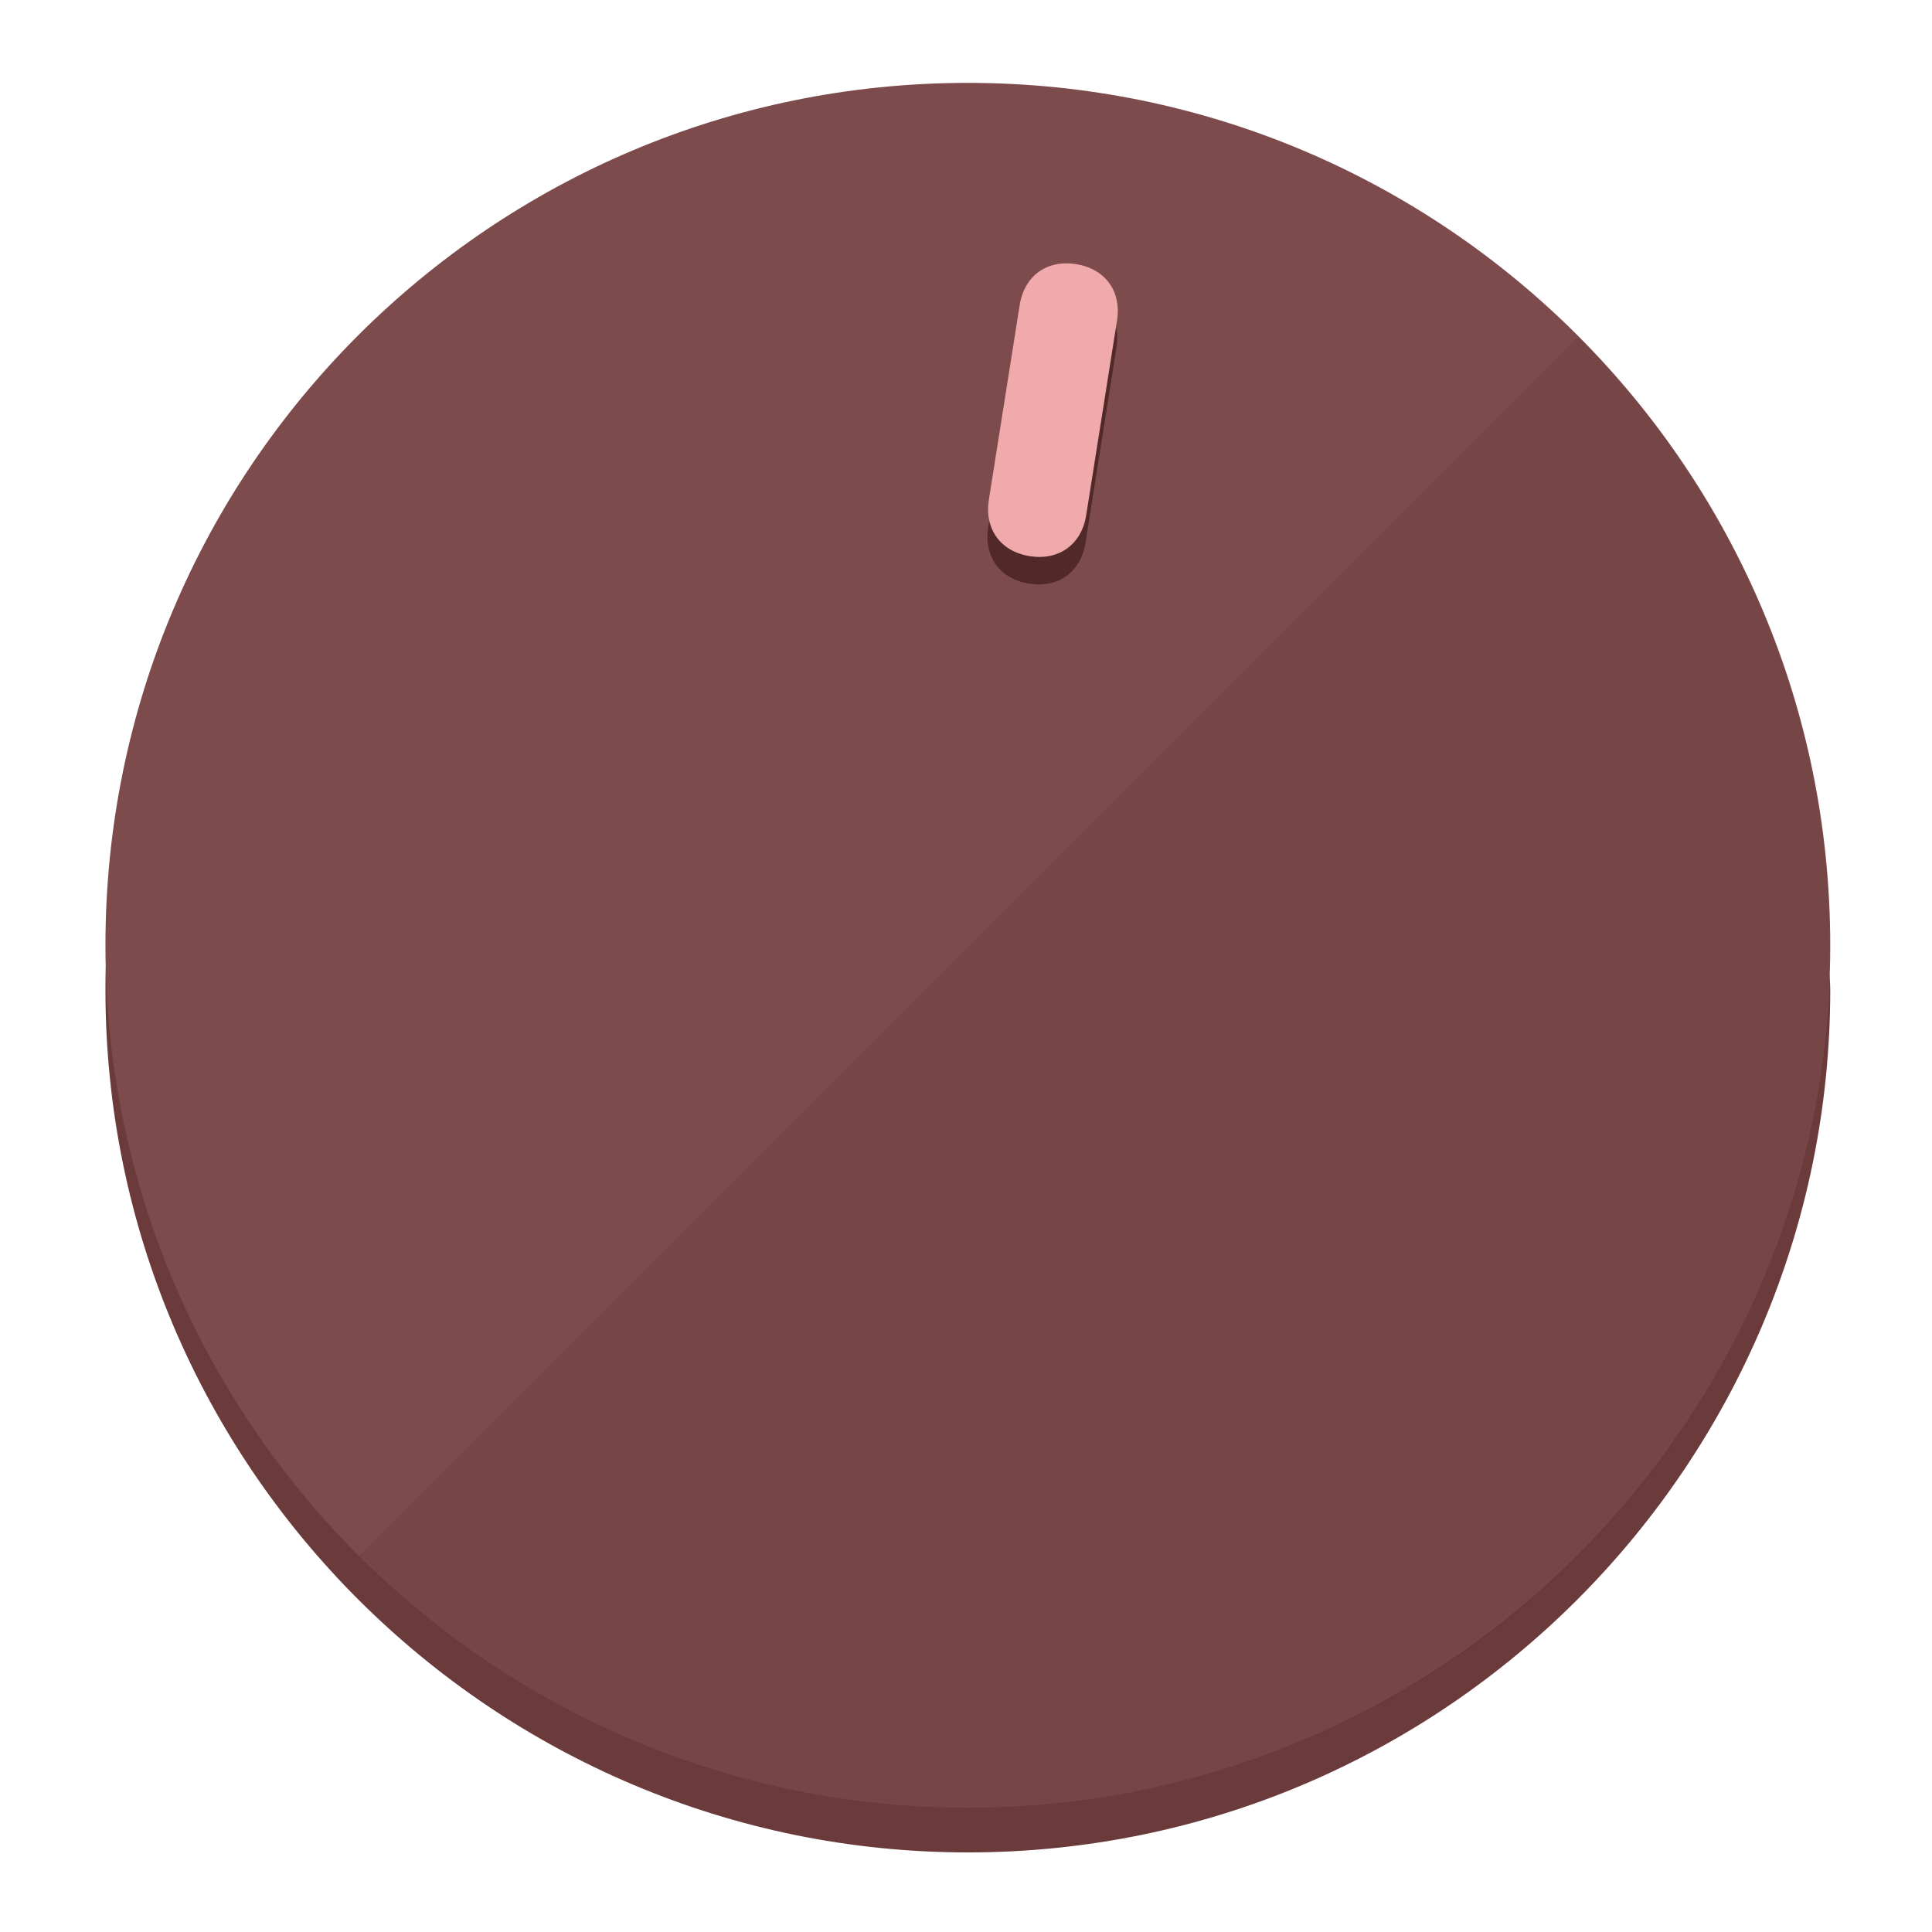
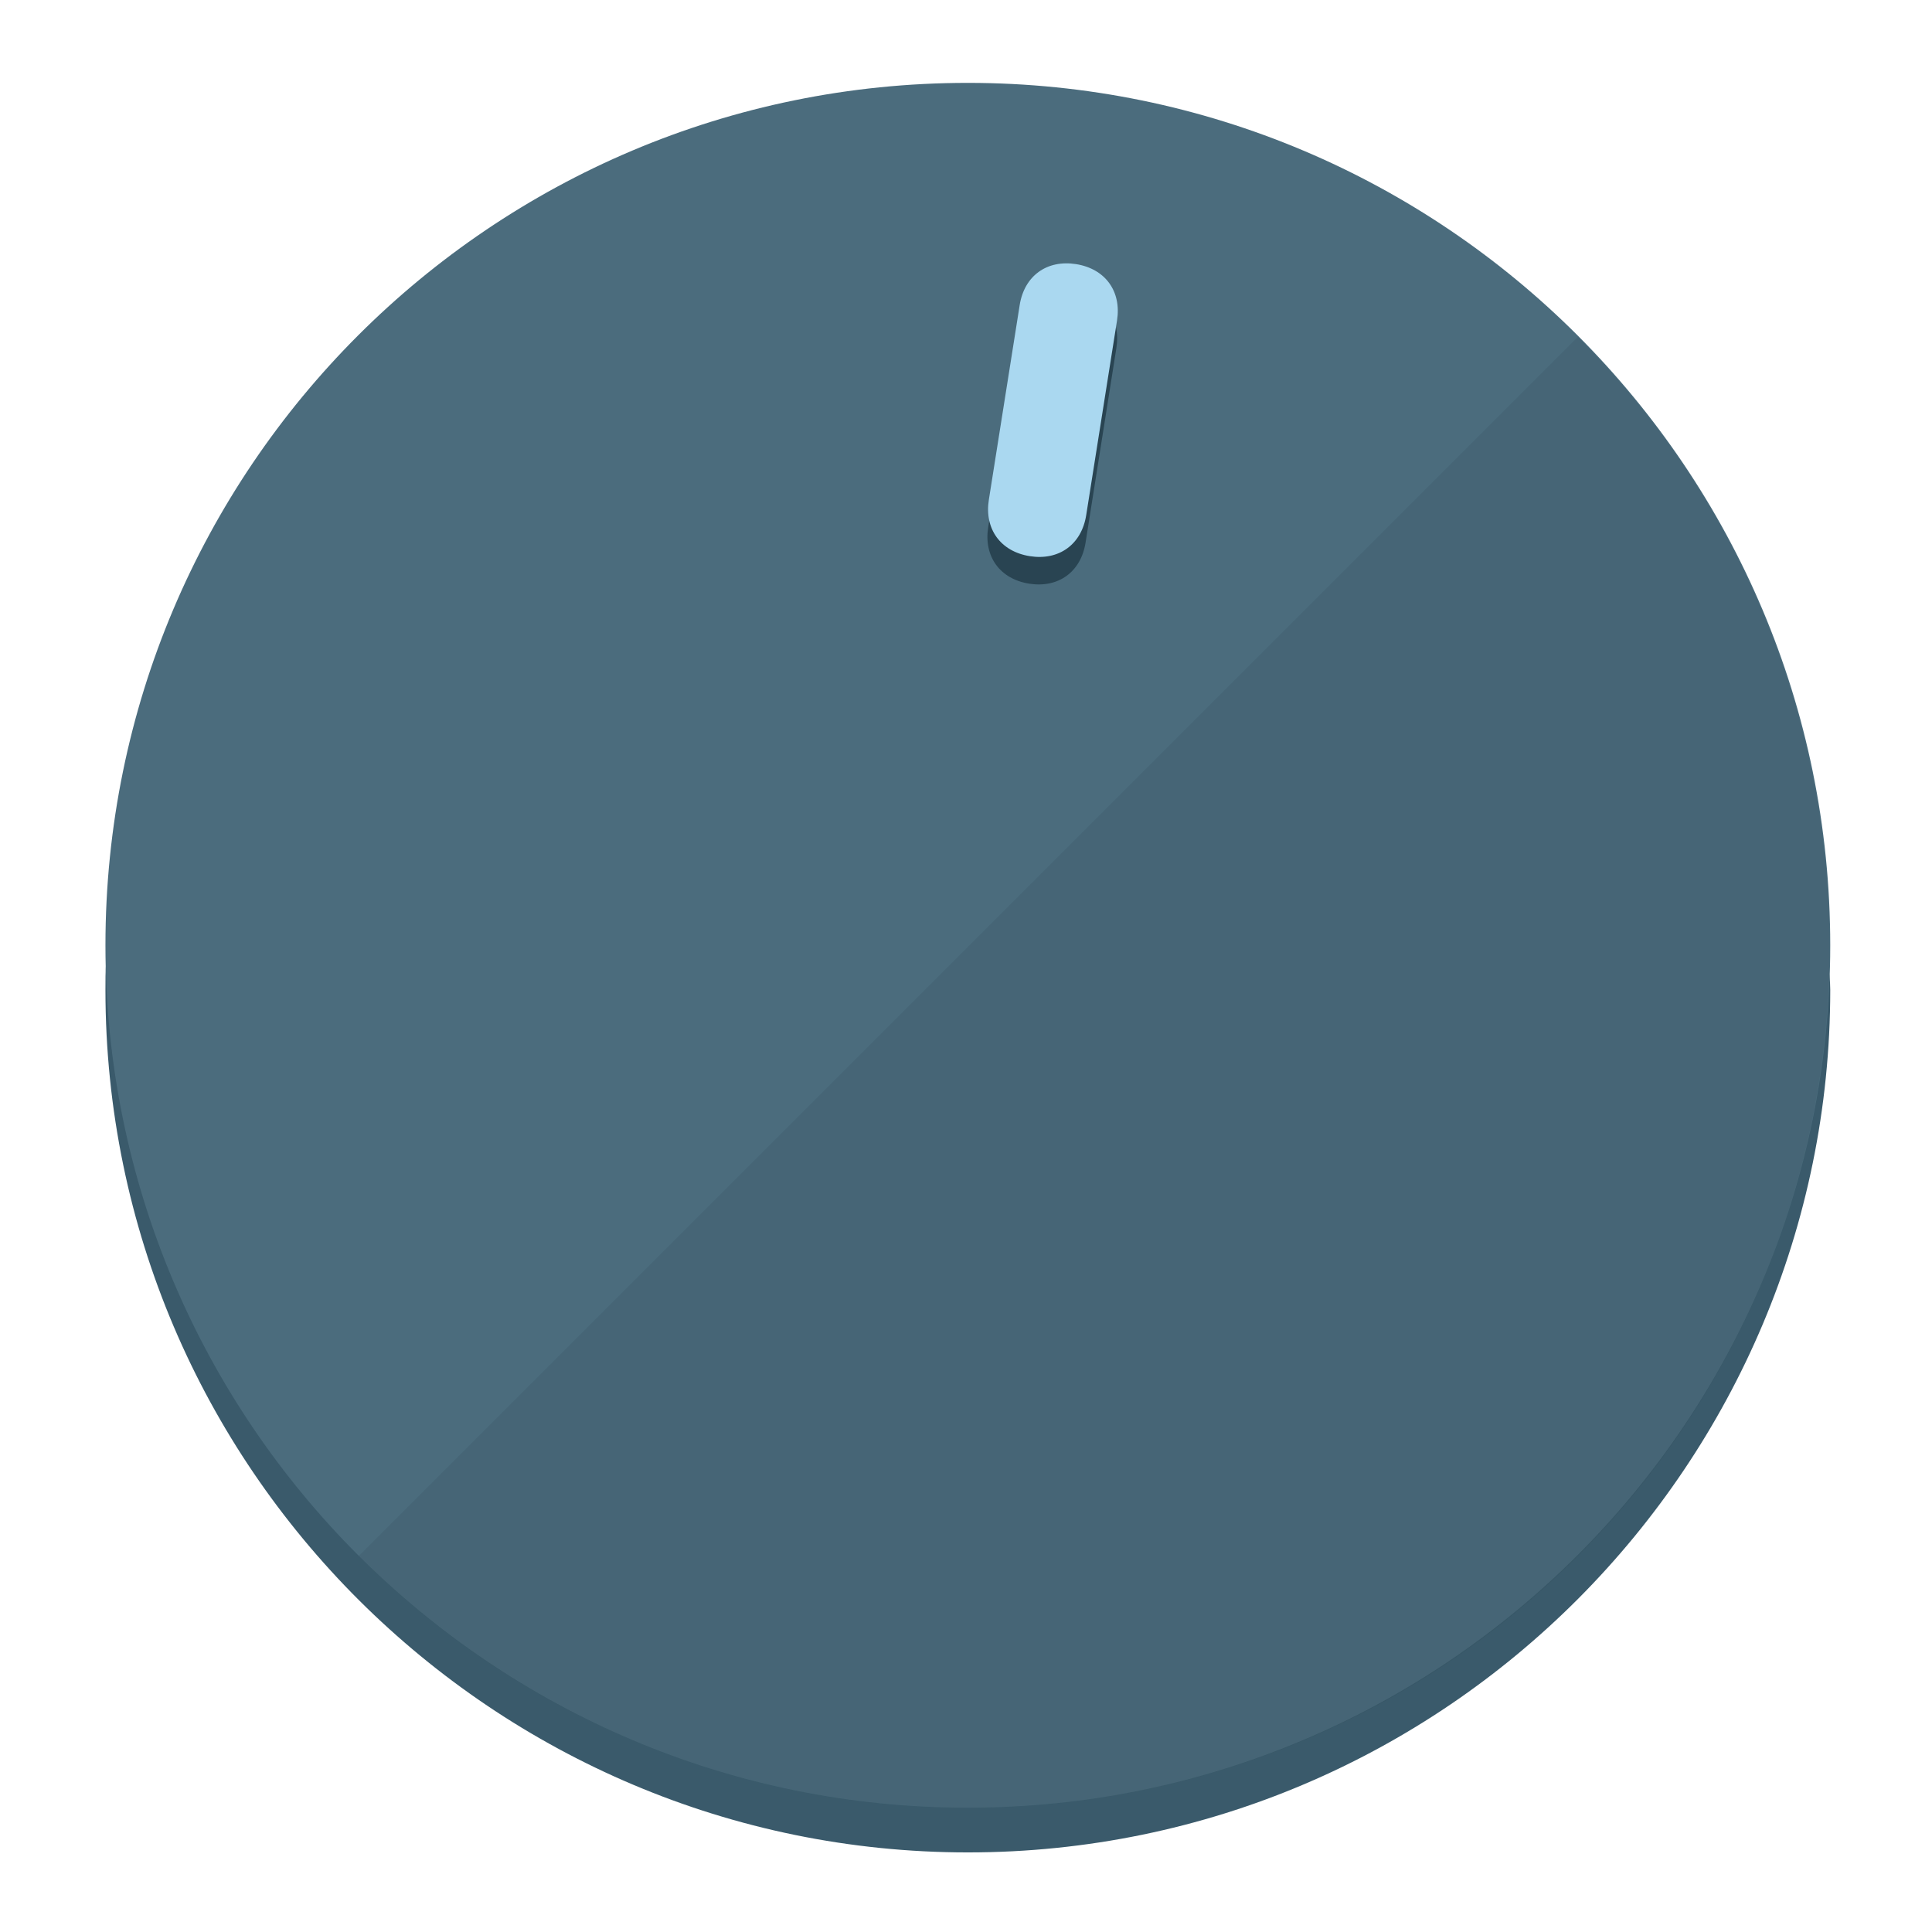
<svg xmlns="http://www.w3.org/2000/svg" height="120px" width="120px" version="1.1" id="Layer_1" viewBox="0 0 496.8 496.8" xml:space="preserve">
  <defs id="defs23" />
  <g id="g3158">
-     <path style="display:inline;fill:#6B3A3A;fill-opacity:1;stroke-width:1.584" d="m 248.875,445.92 c 116.582,0 212.89,-91.238 220.493,-205.286 0,5.069 1.267,8.87 1.267,13.939 0,121.651 -98.842,221.76 -221.76,221.76 -121.651,0 -221.76,-98.842 -221.76,-221.76 0,-5.069 0,-8.87 1.267,-13.939 7.603,114.048 103.91,205.286 220.493,205.286 z" id="path8" />
-     <circle style="display:inline;fill:#7D4B4C;fill-opacity:1;stroke-width:1.584" cx="248.875" cy="243.071" r="221.76" id="circle12" />
-     <path style="display:inline;fill:#522929;fill-opacity:0.154;stroke-width:1.587" d="m 405.744,86.606 c 86.308,86.308 86.308,227.193 0,313.5 -86.308,86.308 -227.193,86.308 -313.5,0" id="path14" />
+     <path style="display:inline;fill:#3A5A6B;fill-opacity:1;stroke-width:1.584" d="m 248.875,445.92 c 116.582,0 212.89,-91.238 220.493,-205.286 0,5.069 1.267,8.87 1.267,13.939 0,121.651 -98.842,221.76 -221.76,221.76 -121.651,0 -221.76,-98.842 -221.76,-221.76 0,-5.069 0,-8.87 1.267,-13.939 7.603,114.048 103.91,205.286 220.493,205.286 z" id="path8" />
+     <circle style="display:inline;fill:#4B6C7D;fill-opacity:1;stroke-width:1.584" cx="248.875" cy="243.071" r="221.76" id="circle12" />
+     <path style="display:inline;fill:#294452;fill-opacity:0.154;stroke-width:1.587" d="m 405.744,86.606 c 86.308,86.308 86.308,227.193 0,313.5 -86.308,86.308 -227.193,86.308 -313.5,0" id="path14" />
  </g>
  <g id="g3198">
    <circle style="display:none;fill:#000000;fill-opacity:0;stroke-width:1.584" cx="283.513" cy="201.714" r="221.76" id="circle12-3" transform="rotate(9)" />
-     <path style="display:inline;fill:#522929;fill-opacity:1;stroke-width:1.584" d="m 279.14,139.552 c -1.189,7.51 -6.989,11.723 -14.498,10.534 v 0 c -7.51,-1.189 -11.723,-6.989 -10.534,-14.498 l 7.929,-50.064 c 1.189,-7.51 6.989,-11.723 14.498,-10.534 v 0 c 7.51,1.189 11.723,6.989 10.534,14.498 z" id="path3789" />
-     <path style="display:inline;fill:#F0AAAB;stroke-width:1.584" d="m 279.307,132.48 c -1.189,7.51 -6.989,11.723 -14.498,10.534 v 0 c -7.51,-1.189 -11.723,-6.989 -10.534,-14.498 l 7.929,-50.064 c 1.189,-7.51 6.989,-11.723 14.498,-10.534 v 0 c 7.51,1.189 11.723,6.989 10.534,14.498 z" id="path915" />
+     <path style="display:inline;fill:#294452;fill-opacity:1;stroke-width:1.584" d="m 279.14,139.552 c -1.189,7.51 -6.989,11.723 -14.498,10.534 v 0 c -7.51,-1.189 -11.723,-6.989 -10.534,-14.498 l 7.929,-50.064 c 1.189,-7.51 6.989,-11.723 14.498,-10.534 v 0 c 7.51,1.189 11.723,6.989 10.534,14.498 z" id="path3789" />
+     <path style="display:inline;fill:#AAD8F0;stroke-width:1.584" d="m 279.307,132.48 c -1.189,7.51 -6.989,11.723 -14.498,10.534 v 0 c -7.51,-1.189 -11.723,-6.989 -10.534,-14.498 l 7.929,-50.064 c 1.189,-7.51 6.989,-11.723 14.498,-10.534 v 0 c 7.51,1.189 11.723,6.989 10.534,14.498 z" id="path915" />
  </g>
</svg>
